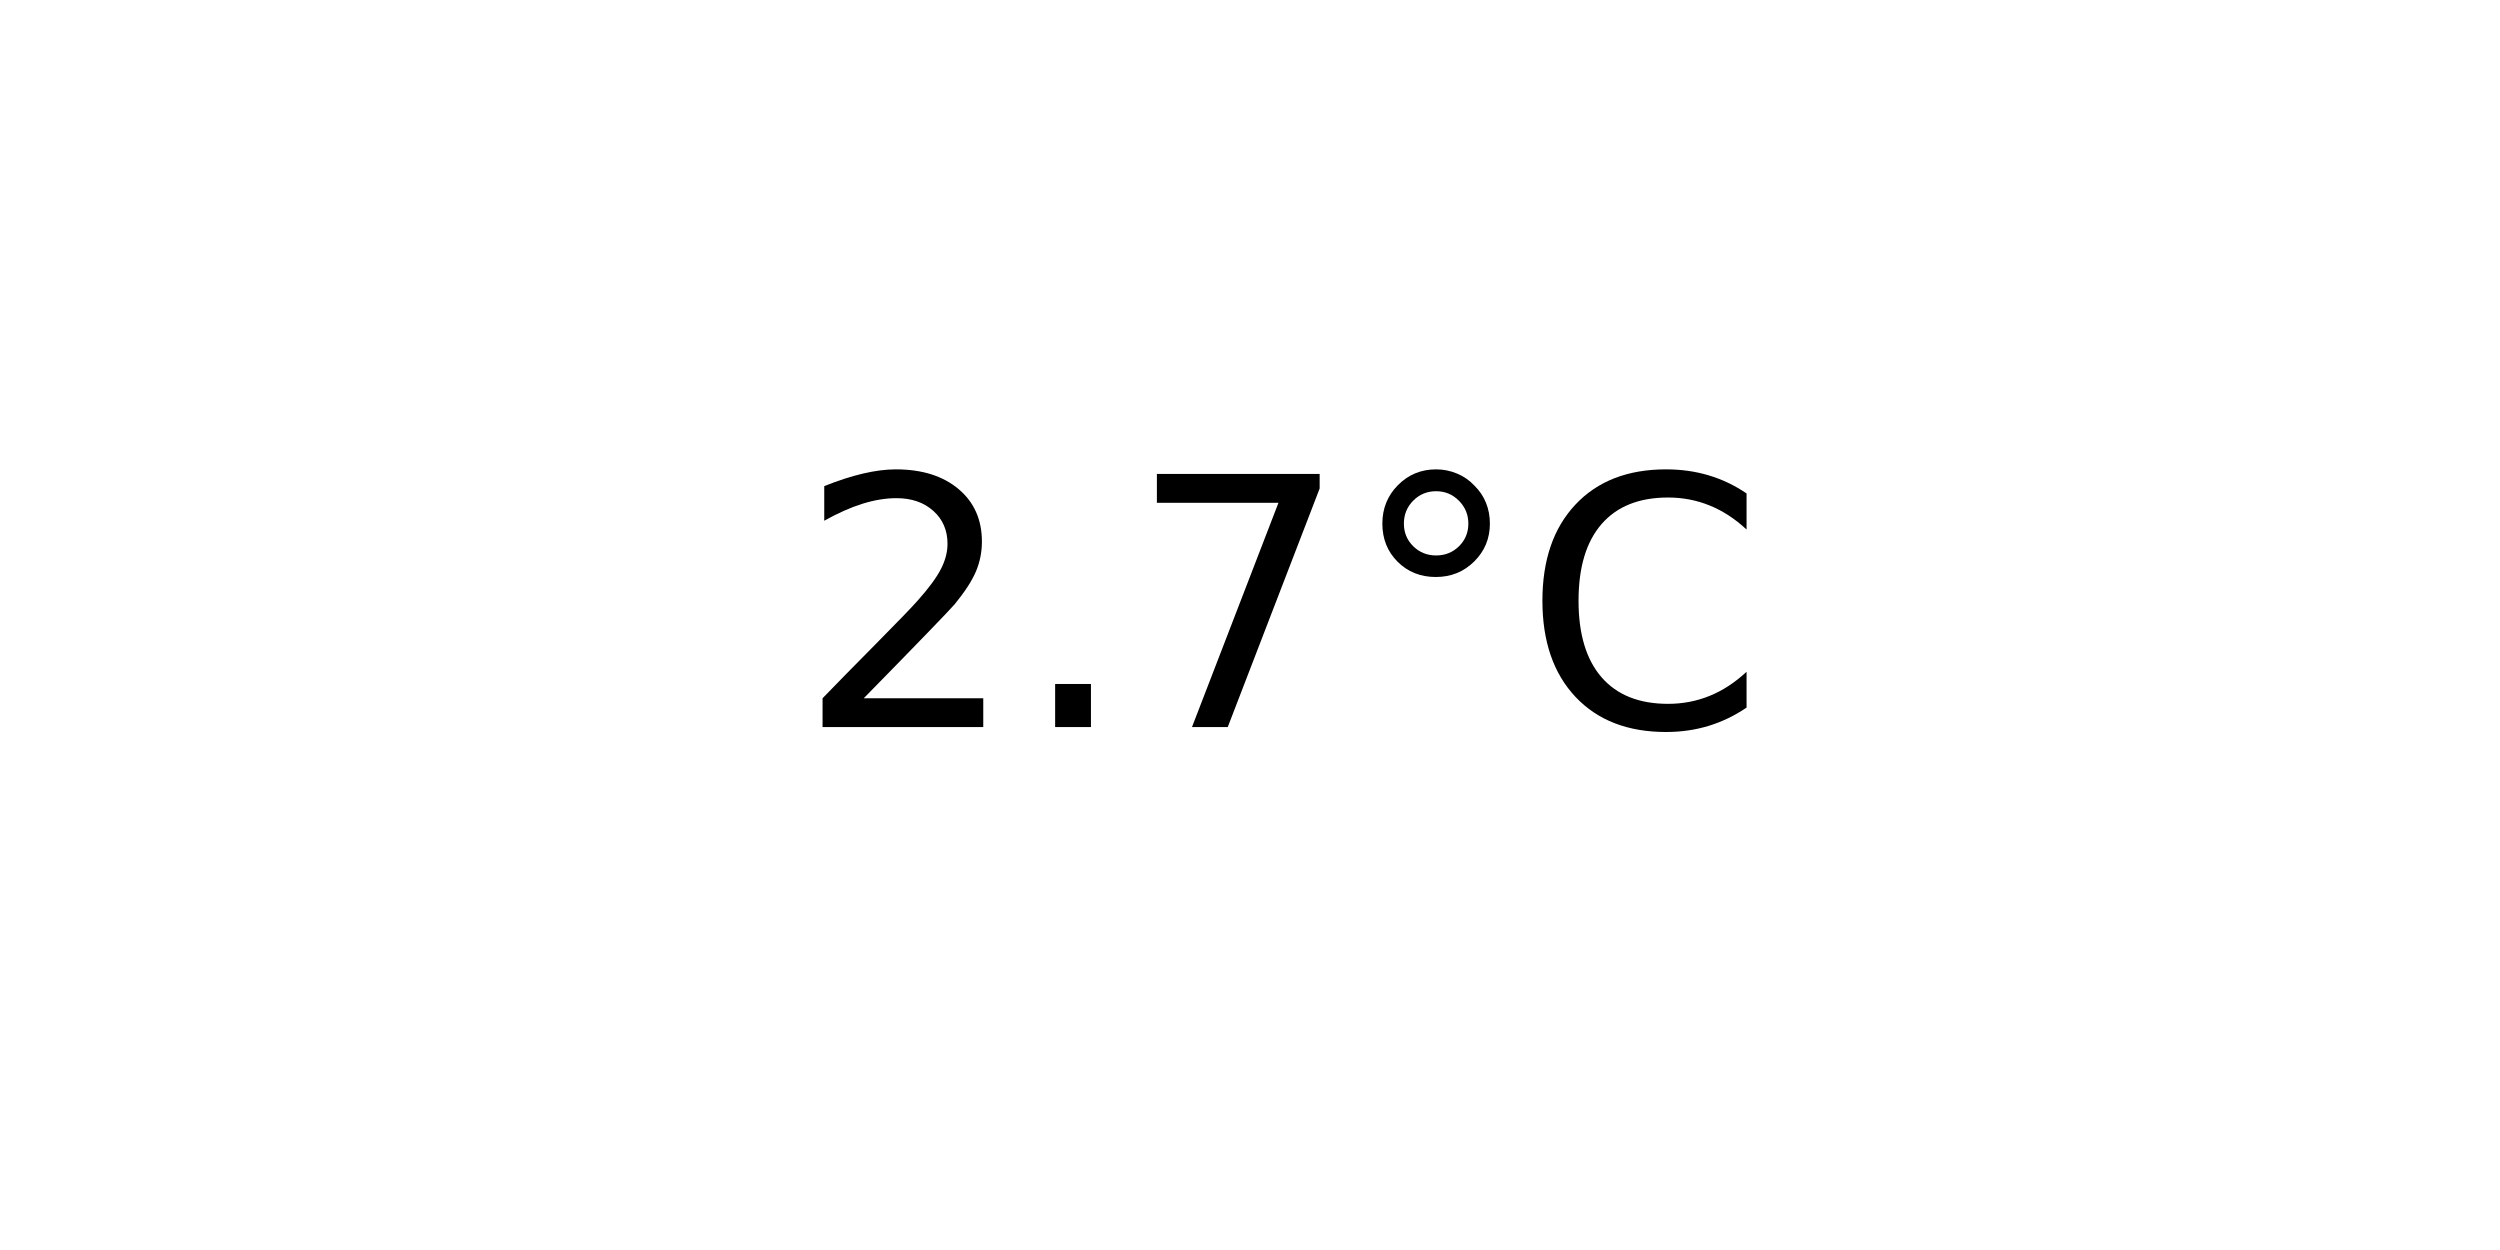
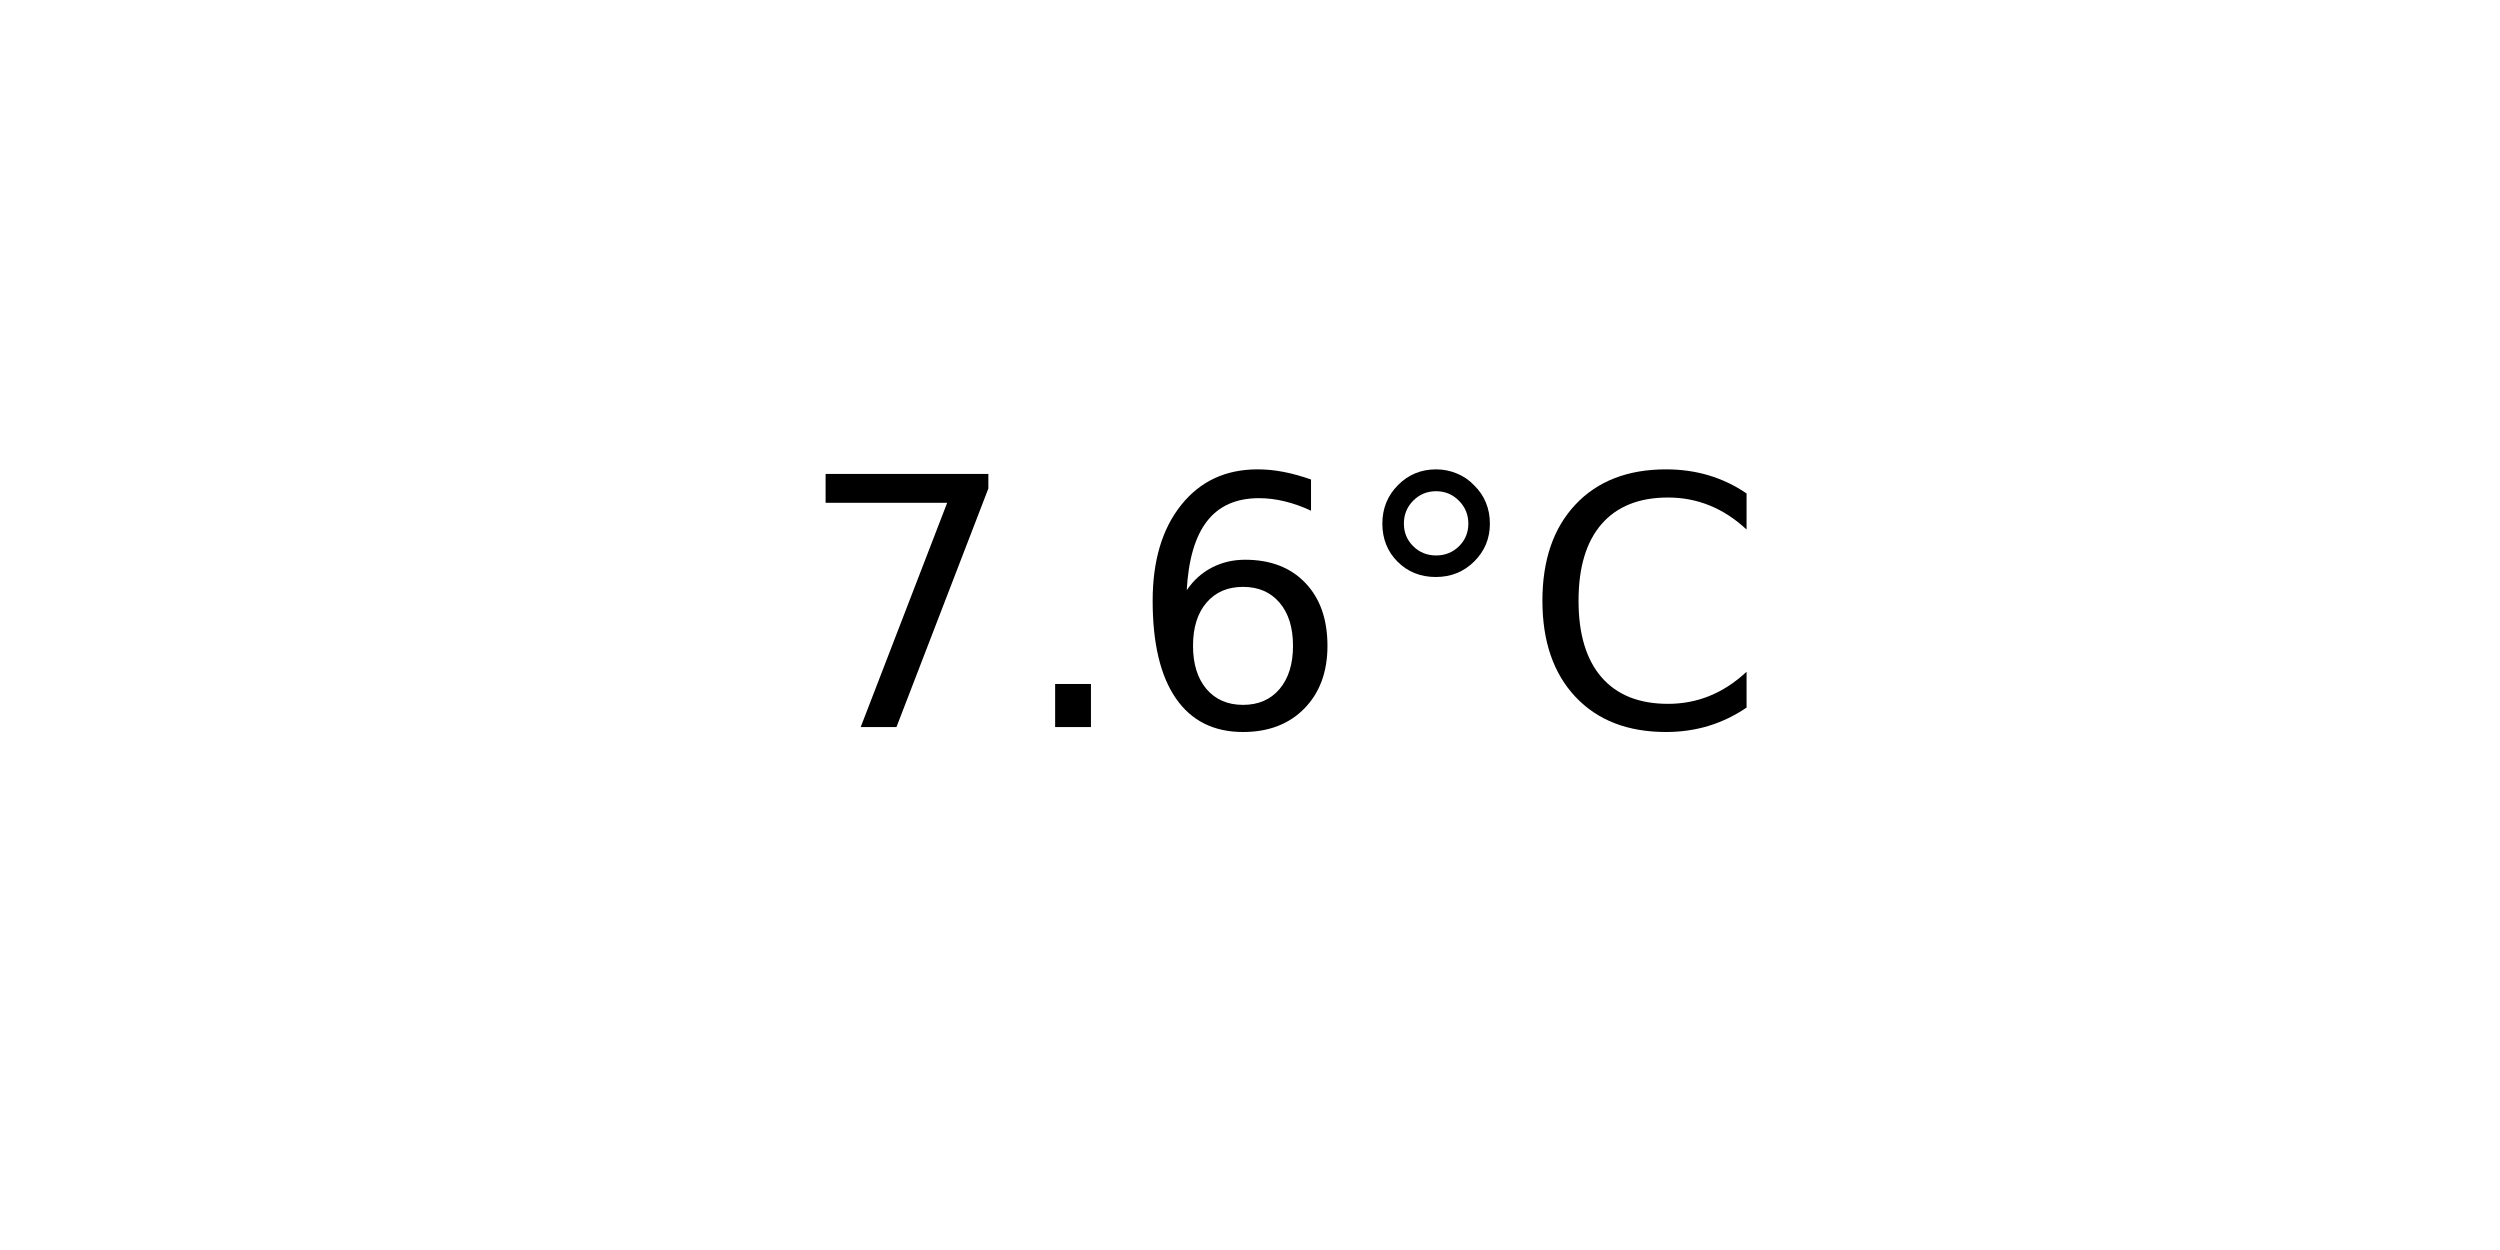
<svg xmlns="http://www.w3.org/2000/svg" xmlns:xlink="http://www.w3.org/1999/xlink" width="72pt" height="36pt" viewBox="0 0 72 36" version="1.1">
  <defs>
    <style type="text/css">*{stroke-linejoin: round; stroke-linecap: butt}</style>
  </defs>
  <g id="figure_1">
    <g id="axes_1">
      <g id="text_1">
        <g transform="translate(22.95703 20.93937) scale(0.1 -0.1)">
          <defs>
-             <path id="DejaVuSans-32" d="M 1228 531  L 3431 531  L 3431 0  L 469 0  L 469 531  Q 828 903 1448 1529  Q 2069 2156 2228 2338  Q 2531 2678 2651 2914  Q 2772 3150 2772 3378  Q 2772 3750 2511 3984  Q 2250 4219 1831 4219  Q 1534 4219 1204 4116  Q 875 4013 500 3803  L 500 4441  Q 881 4594 1212 4672  Q 1544 4750 1819 4750  Q 2544 4750 2975 4387  Q 3406 4025 3406 3419  Q 3406 3131 3298 2873  Q 3191 2616 2906 2266  Q 2828 2175 2409 1742  Q 1991 1309 1228 531  z " transform="scale(0.015625)" />
+             <path id="DejaVuSans-37" d="M 525 4666  L 3525 4666  L 3525 4397  L 1831 0  L 1172 0  L 2766 4134  L 525 4134  L 525 4666  z " transform="scale(0.015625)" />
            <path id="DejaVuSans-2e" d="M 684 794  L 1344 794  L 1344 0  L 684 0  L 684 794  z " transform="scale(0.015625)" />
-             <path id="DejaVuSans-37" d="M 525 4666  L 3525 4666  L 3525 4397  L 1831 0  L 1172 0  L 2766 4134  L 525 4134  L 525 4666  z " transform="scale(0.015625)" />
+             <path id="DejaVuSans-36" d="M 2113 2584  Q 1688 2584 1439 2293  Q 1191 2003 1191 1497  Q 1191 994 1439 701  Q 1688 409 2113 409  Q 2538 409 2786 701  Q 3034 994 3034 1497  Q 3034 2003 2786 2293  Q 2538 2584 2113 2584  z M 3366 4563  L 3366 3988  Q 3128 4100 2886 4159  Q 2644 4219 2406 4219  Q 1781 4219 1451 3797  Q 1122 3375 1075 2522  Q 1259 2794 1537 2939  Q 1816 3084 2150 3084  Q 2853 3084 3261 2657  Q 3669 2231 3669 1497  Q 3669 778 3244 343  Q 2819 -91 2113 -91  Q 1303 -91 875 529  Q 447 1150 447 2328  Q 447 3434 972 4092  Q 1497 4750 2381 4750  Q 2619 4750 2861 4703  Q 3103 4656 3366 4563  z " transform="scale(0.015625)" />
            <path id="DejaVuSans-b0" d="M 1600 4347  Q 1350 4347 1178 4173  Q 1006 4000 1006 3750  Q 1006 3503 1178 3333  Q 1350 3163 1600 3163  Q 1850 3163 2022 3333  Q 2194 3503 2194 3750  Q 2194 3997 2020 4172  Q 1847 4347 1600 4347  z M 1600 4750  Q 1800 4750 1984 4673  Q 2169 4597 2303 4453  Q 2447 4313 2519 4134  Q 2591 3956 2591 3750  Q 2591 3338 2302 3052  Q 2013 2766 1594 2766  Q 1172 2766 890 3047  Q 609 3328 609 3750  Q 609 4169 896 4459  Q 1184 4750 1600 4750  z " transform="scale(0.015625)" />
            <path id="DejaVuSans-43" d="M 4122 4306  L 4122 3641  Q 3803 3938 3442 4084  Q 3081 4231 2675 4231  Q 1875 4231 1450 3742  Q 1025 3253 1025 2328  Q 1025 1406 1450 917  Q 1875 428 2675 428  Q 3081 428 3442 575  Q 3803 722 4122 1019  L 4122 359  Q 3791 134 3420 21  Q 3050 -91 2638 -91  Q 1578 -91 968 557  Q 359 1206 359 2328  Q 359 3453 968 4101  Q 1578 4750 2638 4750  Q 3056 4750 3426 4639  Q 3797 4528 4122 4306  z " transform="scale(0.015625)" />
          </defs>
-           <use xlink:href="#DejaVuSans-32" />
+           <use xlink:href="#DejaVuSans-37" />
          <use xlink:href="#DejaVuSans-2e" x="63.623" />
-           <use xlink:href="#DejaVuSans-37" x="95.41" />
+           <use xlink:href="#DejaVuSans-36" x="95.41" />
          <use xlink:href="#DejaVuSans-b0" x="159.033" />
          <use xlink:href="#DejaVuSans-43" x="209.033" />
        </g>
      </g>
    </g>
  </g>
</svg>
